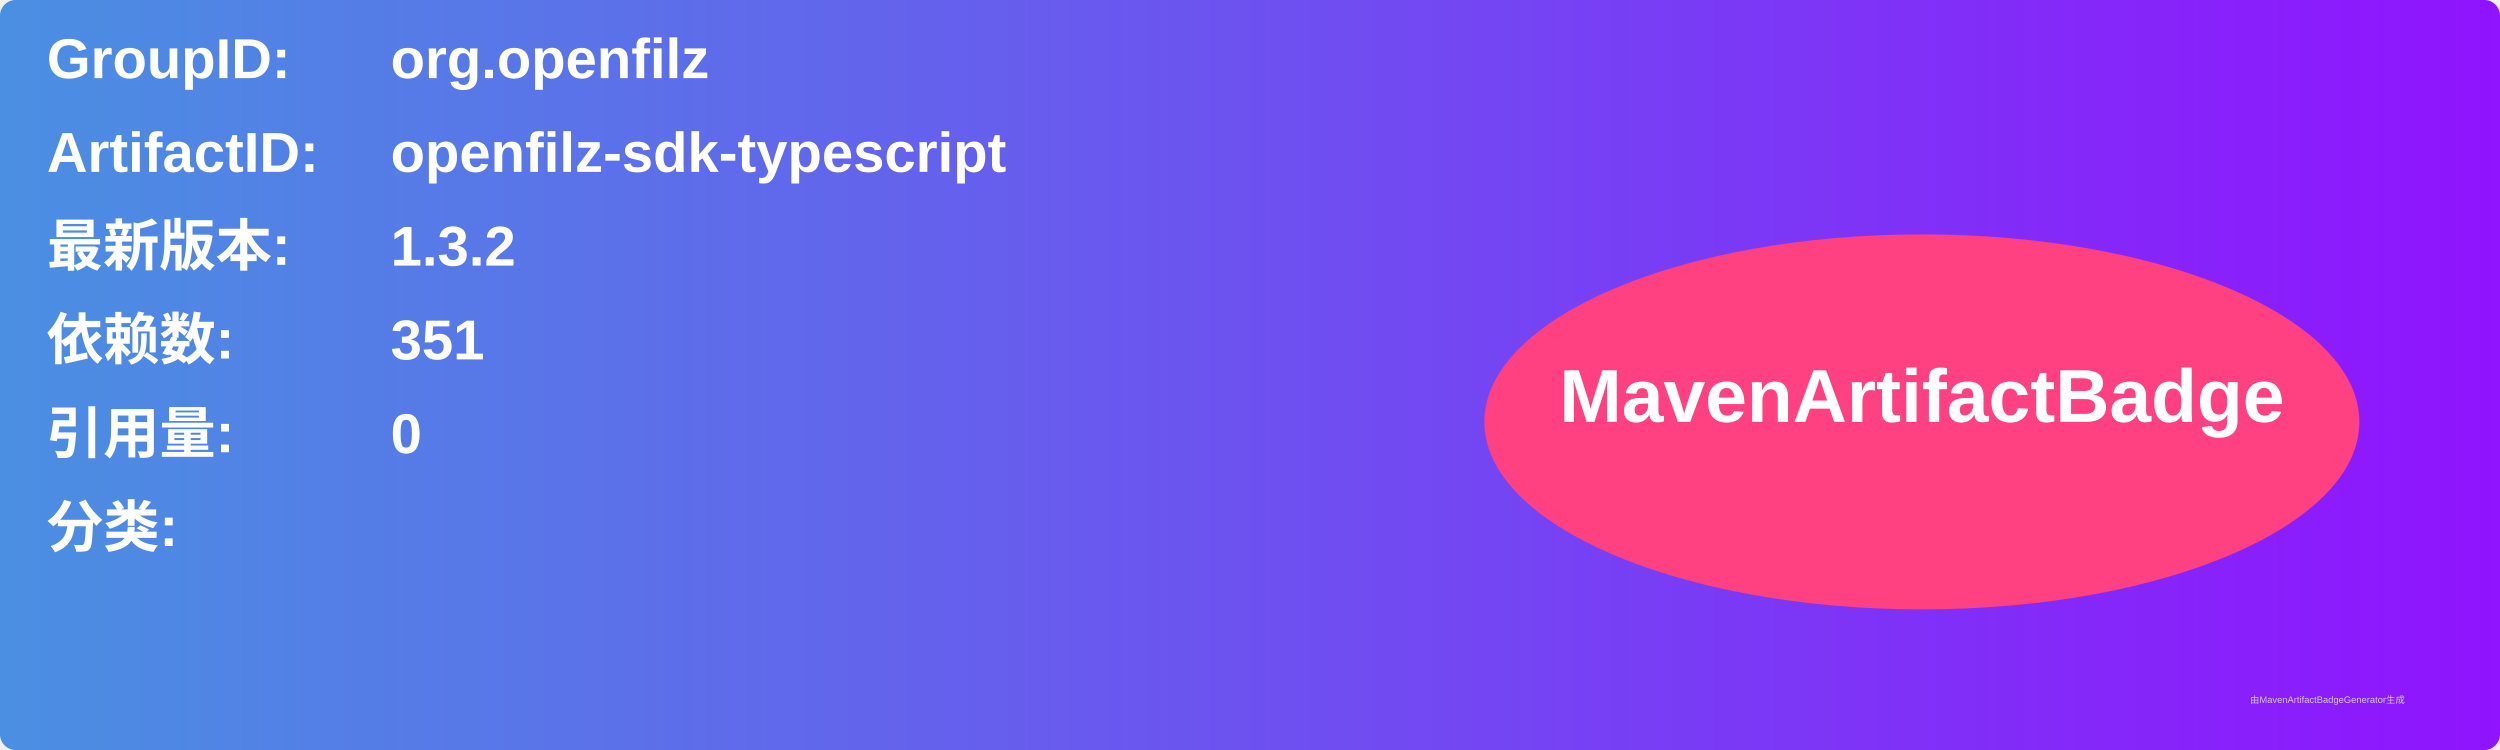
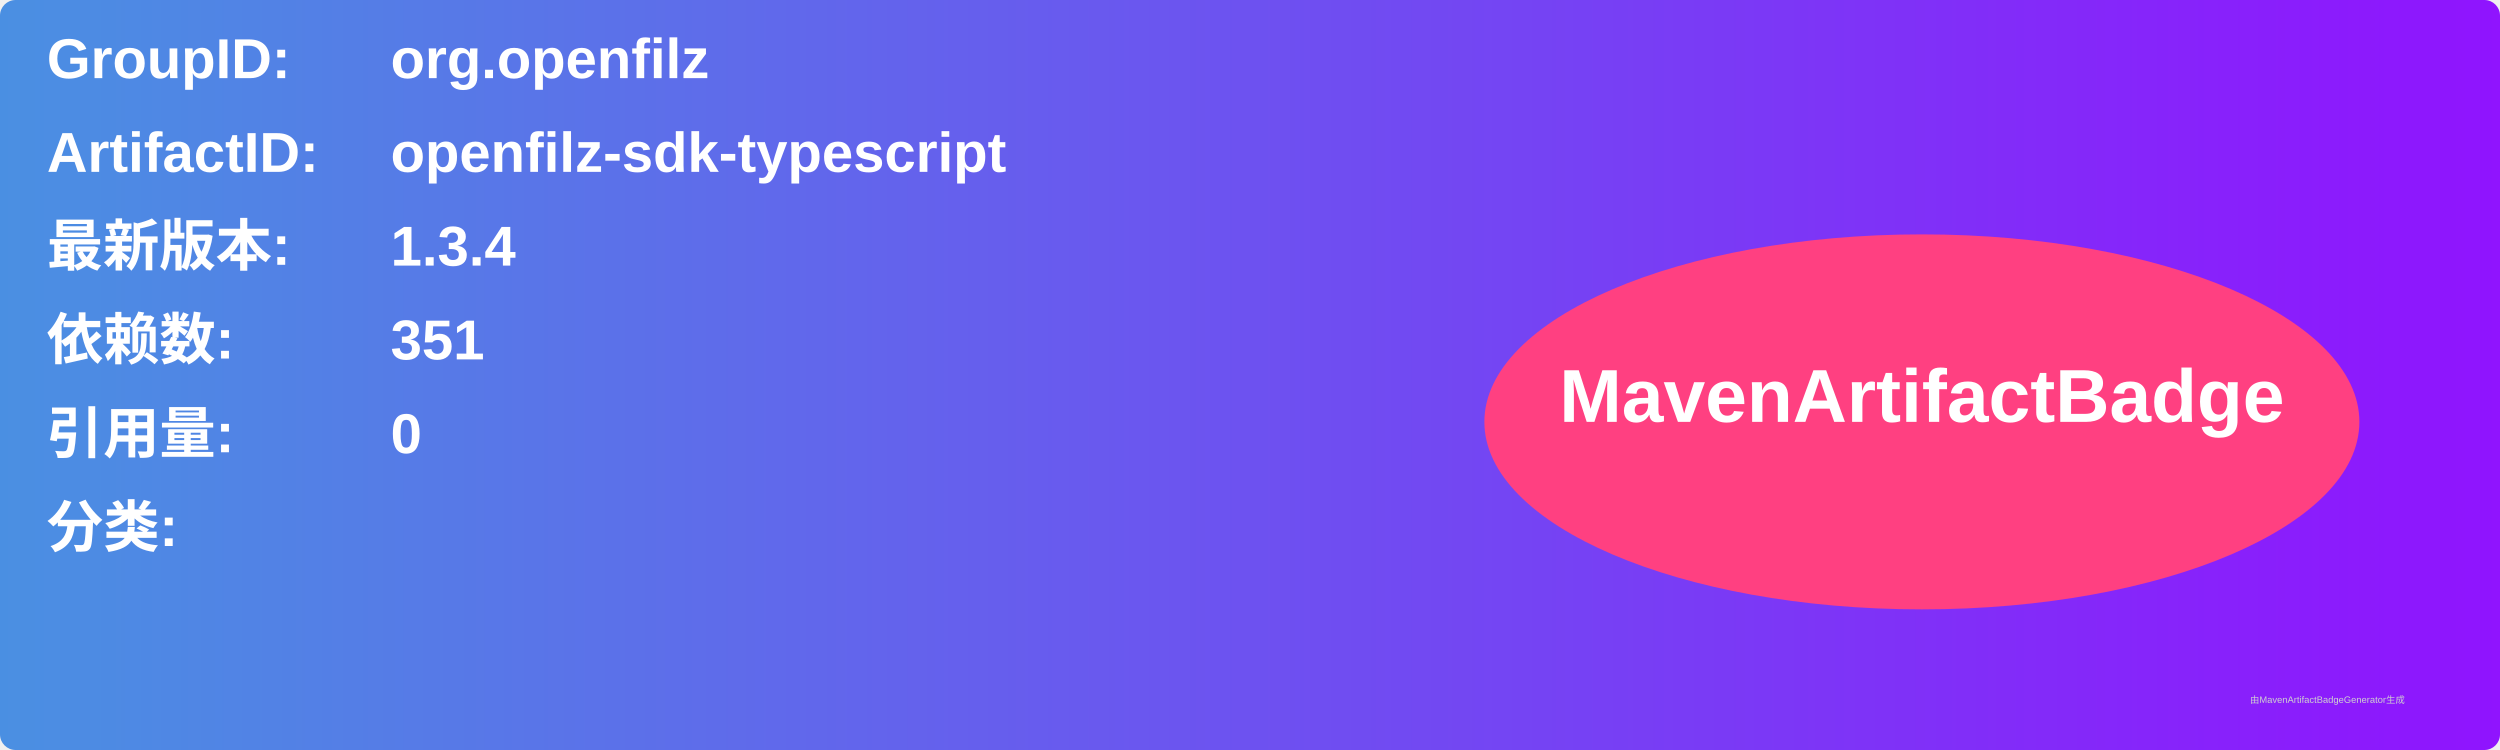
<svg xmlns="http://www.w3.org/2000/svg" width="800" height="240" viewBox="0 0 800 240">
  <linearGradient id="grad" x1="0%" y1="0%" x2="100%" y2="0%">
    <stop offset="0%" stop-color="#4a90e2" />
    <stop offset="100%" stop-color="#9013fe" />
  </linearGradient>
  <rect width="100%" height="100%" rx="5" ry="5" fill="url(#grad)" />
  <g transform="translate(15, 15)">
    <text x="0" y="10" font-family="Arial" font-size="18" fill="white" font-weight="bold" width="260">GroupID:</text>
    <text x="110" y="10" font-family="Arial" font-size="18" fill="white" font-weight="bold" width="460">org.openfilz</text>
    <text x="0" y="40" font-family="Arial" font-size="18" fill="white" font-weight="bold" width="260">ArtifactID:</text>
    <text x="110" y="40" font-family="Arial" font-size="18" fill="white" font-weight="bold" width="460">openfilz-sdk-typescript</text>
    <text x="0" y="70" font-family="Arial" font-size="18" fill="white" font-weight="bold">最新版本:</text>
    <text x="110" y="70" font-family="Arial" font-size="18" fill="white" font-weight="bold">
-       <tspan font-weight="bold">1.3.2</tspan>
+       <tspan font-weight="bold">1.3.4</tspan>
    </text>
    <text x="0" y="100" font-family="Arial" font-size="18" fill="white" font-weight="bold">依赖数: </text>
    <text x="110" y="100" font-family="Arial" font-size="18" fill="white">
      <tspan font-weight="bold">351</tspan>
    </text>
    <text x="0" y="130" font-family="Arial" font-size="18" fill="white" font-weight="bold">引用量: </text>
    <text x="110" y="130" font-family="Arial" font-size="18" fill="white">
      <tspan font-weight="bold">0</tspan>
    </text>
    <text x="0" y="160" font-family="Arial" font-size="18" fill="white" font-weight="bold">分类:</text>
    <text x="10" y="190" font-family="Arial" font-size="10" fill="white">
      <tspan font-weight="bold" />
    </text>
    <ellipse cx="600" cy="120" rx="140" ry="60" fill="#ff4081" />
    <text x="600" y="120" text-anchor="middle" font-family="Arial" font-size="24" fill="white" font-weight="bold">MavenArtifactBadge</text>
  </g>
  <text x="720" y="225" font-family="Arial" font-size="3" fill="#d0d0d0">由MavenArtifactBadgeGenerator生成</text>
</svg>
